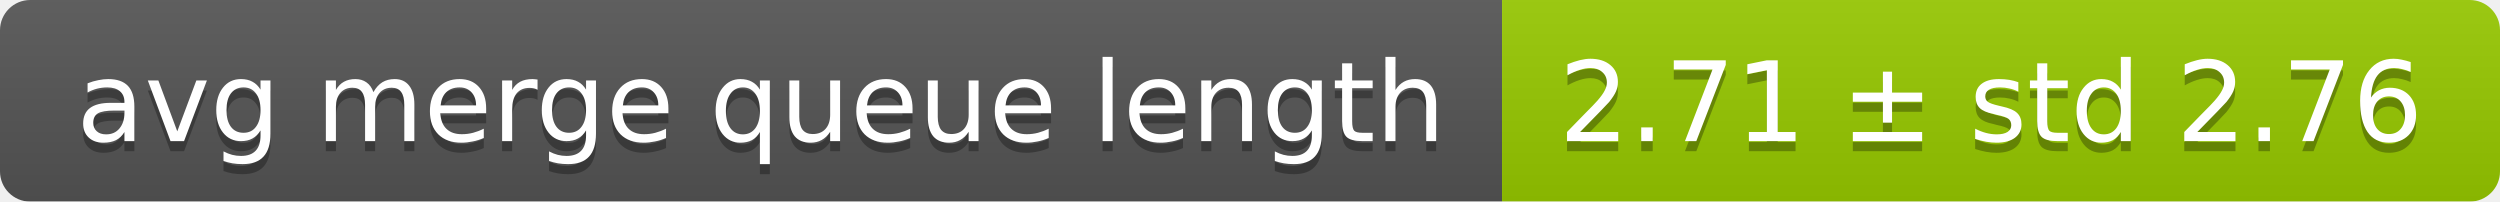
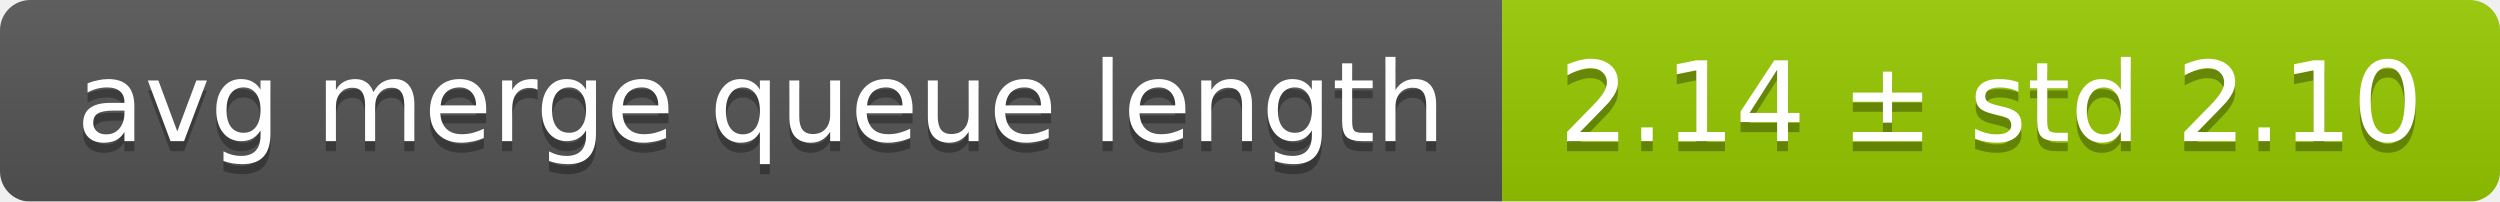
<svg xmlns="http://www.w3.org/2000/svg" width="248" height="20">
  <linearGradient id="smooth" x2="0" y2="100%">
    <stop offset="0" stop-color="#bbb" stop-opacity=".1" />
    <stop offset="1" stop-opacity=".1" />
  </linearGradient>
  <mask id="round">
    <rect width="248" height="20" rx="3" fill="#fff" />
  </mask>
  <g mask="url(#round)">
    <rect width="149" height="20" fill="#555" />
    <rect x="149" width="99" height="20" fill="#97ca00" />
    <rect width="248" height="20" fill="url(#smooth)" />
  </g>
  <g fill="#fff" text-anchor="middle" font-family="DejaVu Sans,Verdana,Geneva,sans-serif" font-size="11">
    <text x="75.5" y="15" fill="#010101" fill-opacity=".3">avg merge queue length</text>
    <text x="75.5" y="14">avg merge queue length</text>
-     <text x="197.5" y="15" fill="#010101" fill-opacity=".3">2.71 ± std 2.76</text>
-     <text x="197.5" y="14">2.71 ± std 2.76</text>
+     <text x="197.5" y="15" fill="#010101" fill-opacity=".3">2.14 ± std 2.10</text>
+     <text x="197.5" y="14">2.14 ± std 2.10</text>
  </g>
</svg>
